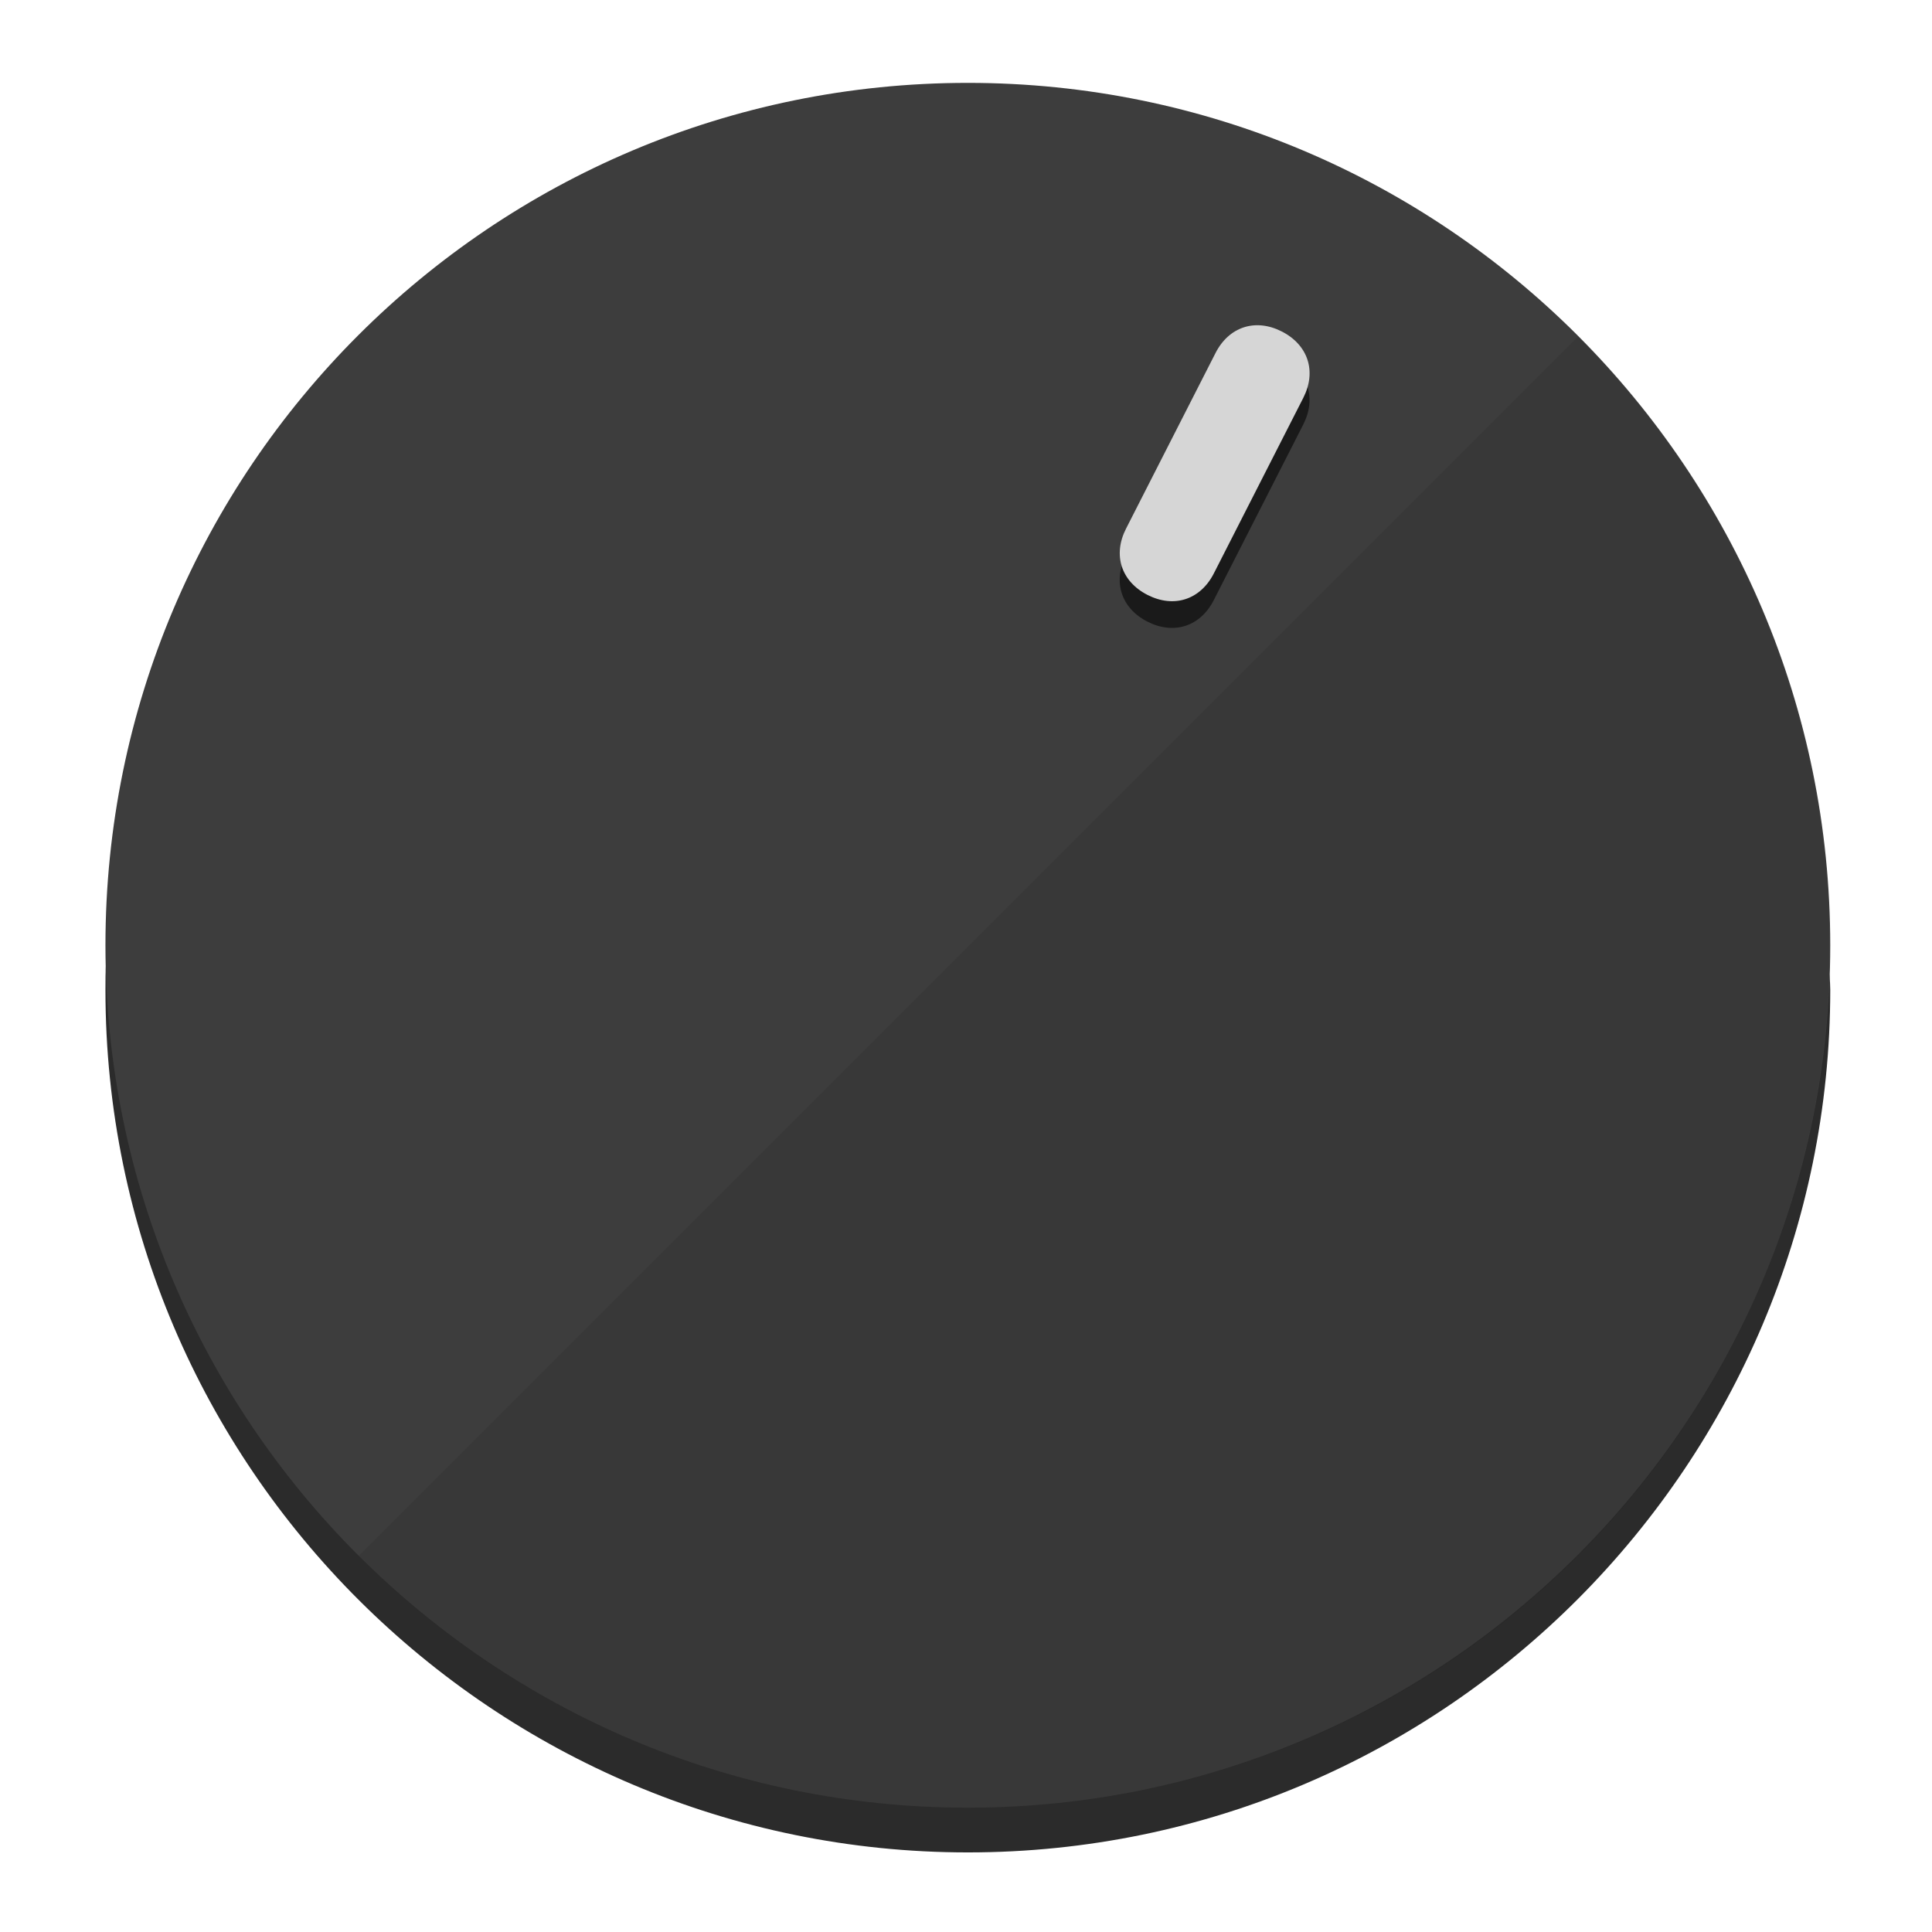
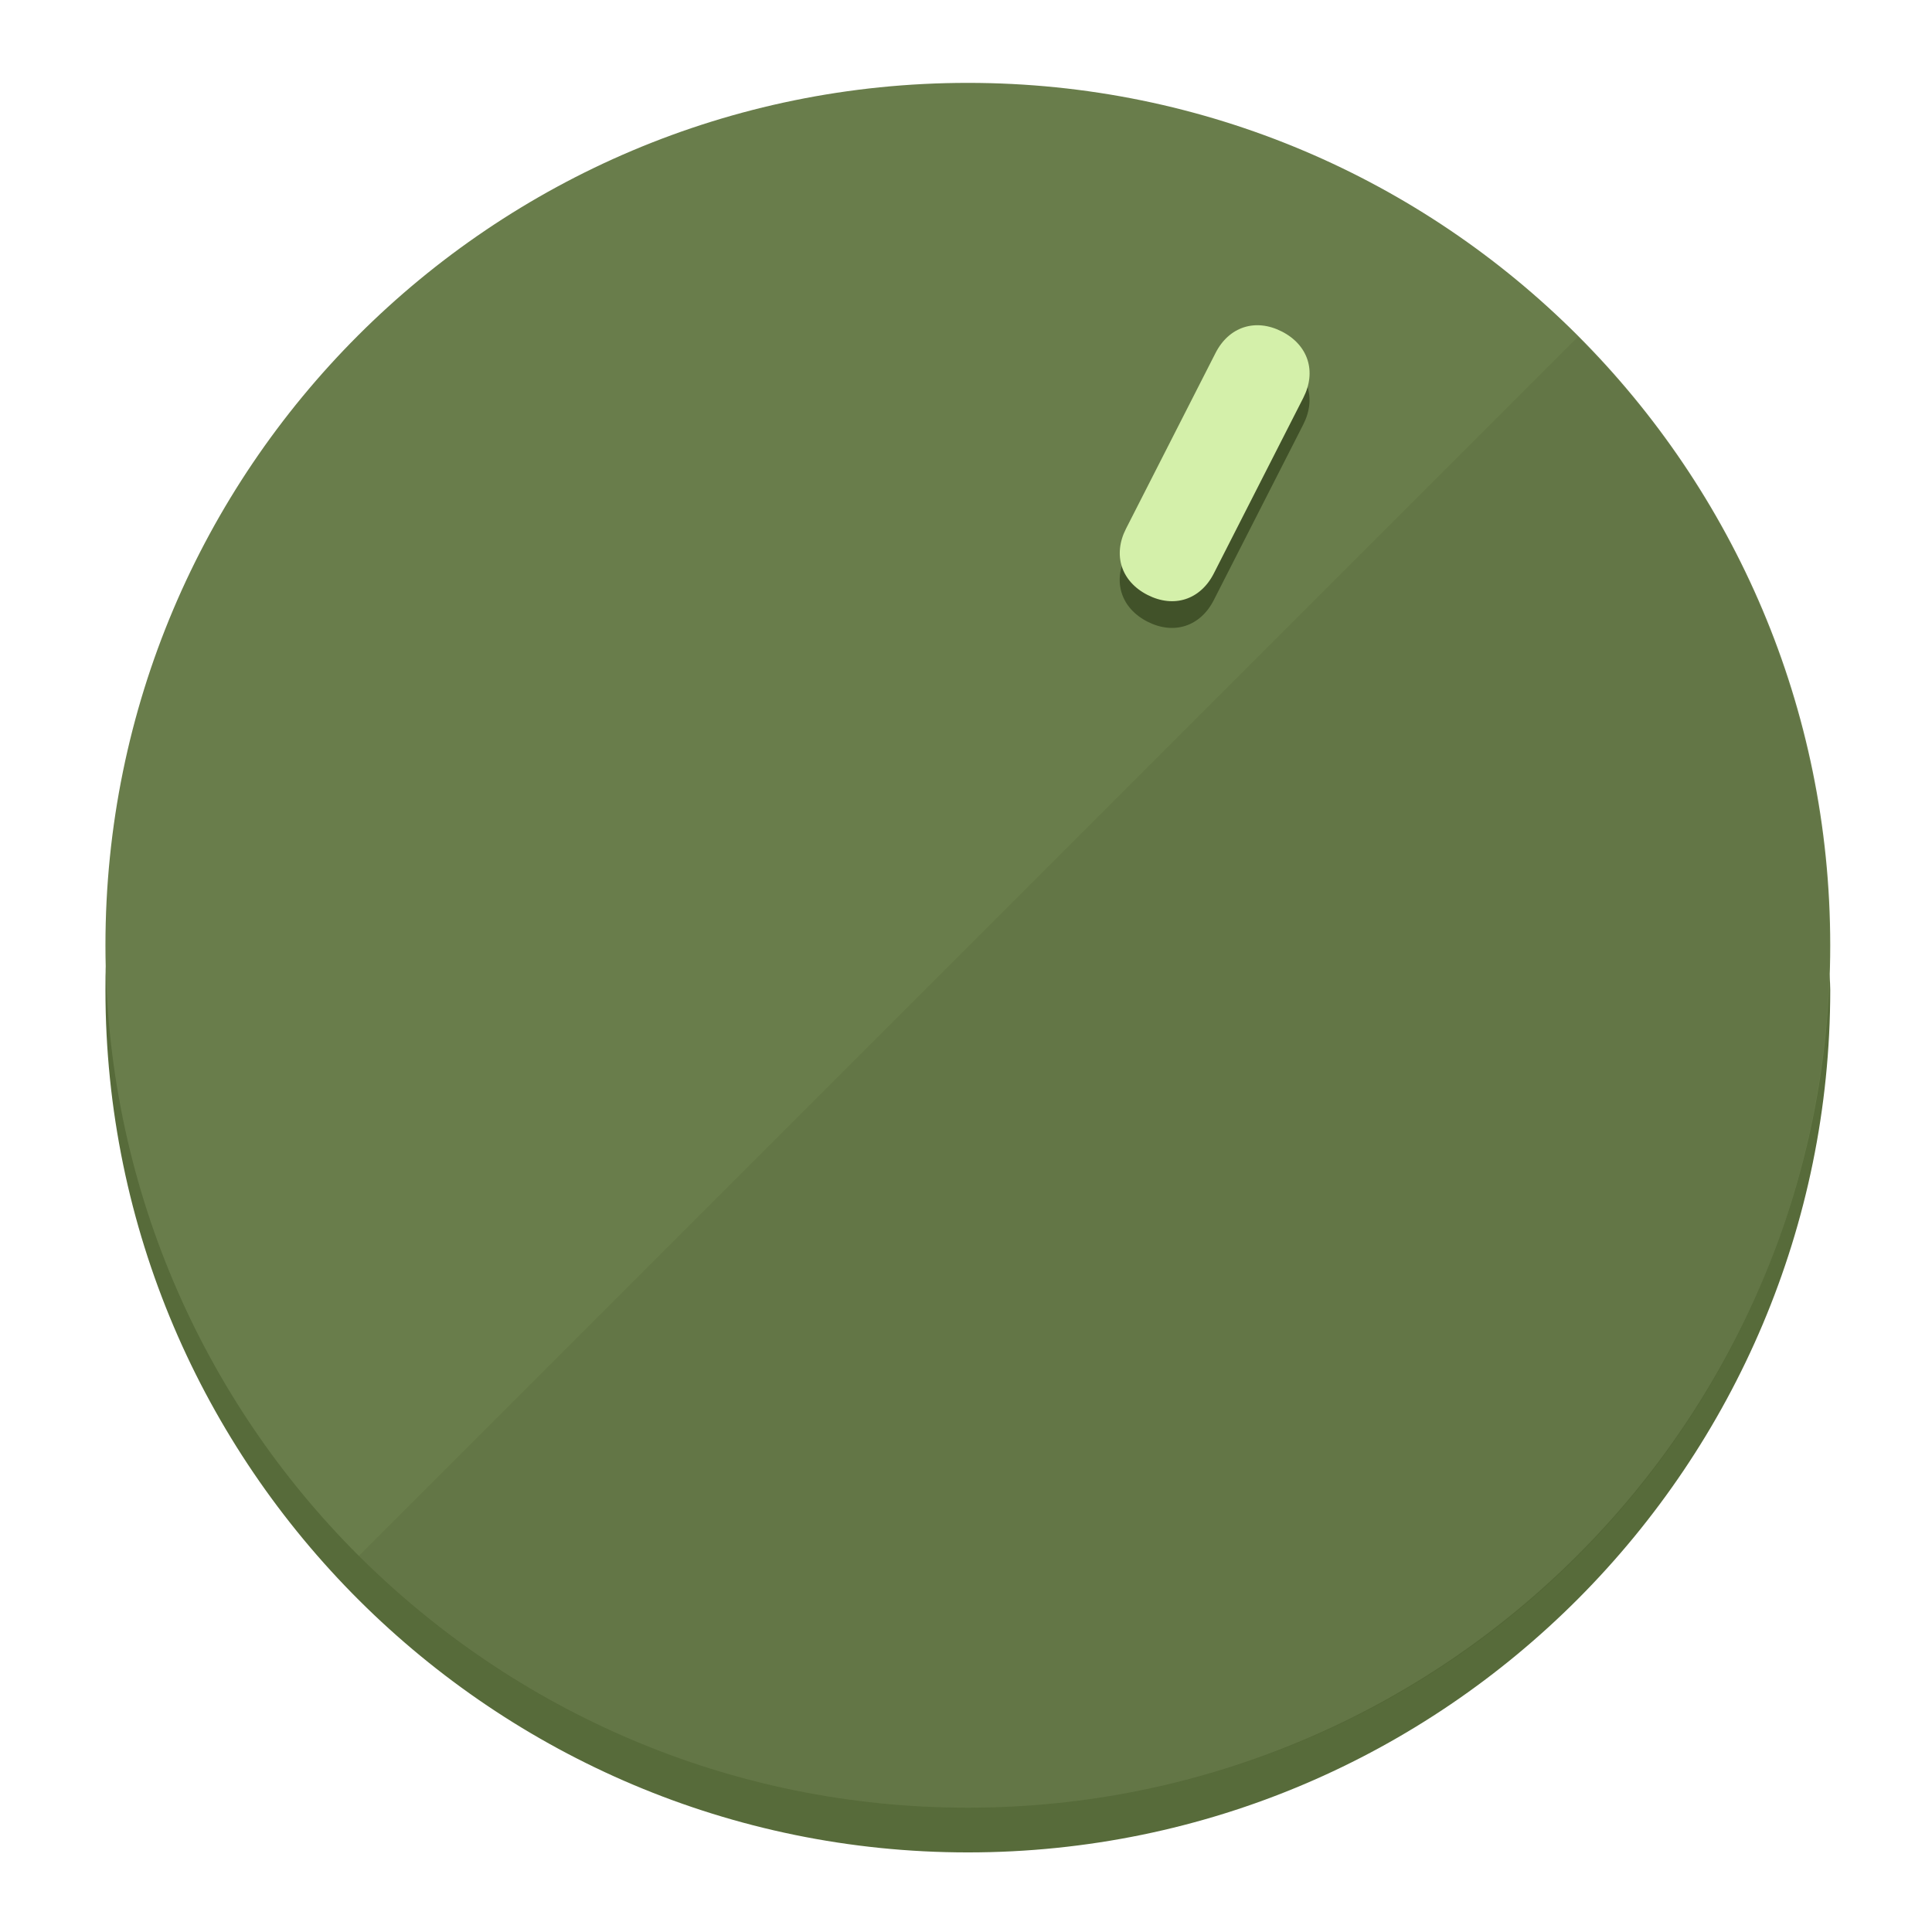
<svg xmlns="http://www.w3.org/2000/svg" height="120px" width="120px" version="1.1" id="Layer_1" viewBox="0 0 496.8 496.8" xml:space="preserve">
  <defs id="defs23" />
  <g id="g3158">
-     <path style="display:inline;fill:#2B2B2B;fill-opacity:1;stroke-width:1.584" d="m 248.875,445.92 c 116.582,0 212.89,-91.238 220.493,-205.286 0,5.069 1.267,8.87 1.267,13.939 0,121.651 -98.842,221.76 -221.76,221.76 -121.651,0 -221.76,-98.842 -221.76,-221.76 0,-5.069 0,-8.87 1.267,-13.939 7.603,114.048 103.91,205.286 220.493,205.286 z" id="path8" />
-     <circle style="display:inline;fill:#3D3D3D;fill-opacity:1;stroke-width:1.584" cx="248.875" cy="243.071" r="221.76" id="circle12" />
-     <path style="display:inline;fill:#1A1A1A;fill-opacity:0.154;stroke-width:1.587" d="m 405.744,86.606 c 86.308,86.308 86.308,227.193 0,313.5 -86.308,86.308 -227.193,86.308 -313.5,0" id="path14" />
+     <path style="display:inline;fill:#576B3A;fill-opacity:1;stroke-width:1.584" d="m 248.875,445.92 c 116.582,0 212.89,-91.238 220.493,-205.286 0,5.069 1.267,8.87 1.267,13.939 0,121.651 -98.842,221.76 -221.76,221.76 -121.651,0 -221.76,-98.842 -221.76,-221.76 0,-5.069 0,-8.87 1.267,-13.939 7.603,114.048 103.91,205.286 220.493,205.286 z" id="path8" />
+     <circle style="display:inline;fill:#697D4B;fill-opacity:1;stroke-width:1.584" cx="248.875" cy="243.071" r="221.76" id="circle12" />
+     <path style="display:inline;fill:#415229;fill-opacity:0.154;stroke-width:1.587" d="m 405.744,86.606 c 86.308,86.308 86.308,227.193 0,313.5 -86.308,86.308 -227.193,86.308 -313.5,0" id="path14" />
  </g>
  <g id="g3198">
    <circle style="display:none;fill:#000000;fill-opacity:0;stroke-width:1.584" cx="331.97" cy="104.232" r="221.76" id="circle12-3" transform="rotate(27)" />
-     <path style="display:inline;fill:#1A1A1A;fill-opacity:1;stroke-width:1.584" d="m 312.114,154.319 c -3.452,6.774 -10.269,8.99 -17.044,5.538 v 0 c -6.775,-3.452 -8.99,-10.269 -5.538,-17.044 l 23.012,-45.163 c 3.452,-6.774 10.269,-8.99 17.044,-5.538 v 0 c 6.774,3.452 8.99,10.269 5.538,17.044 z" id="path3789" />
-     <path style="display:inline;fill:#D6D6D6;stroke-width:1.584" d="m 312.13,147.448 c -3.452,6.775 -10.269,8.99 -17.044,5.538 v 0 c -6.774,-3.452 -8.99,-10.269 -5.538,-17.044 l 23.012,-45.163 c 3.452,-6.775 10.269,-8.99 17.044,-5.538 v 0 c 6.775,3.452 8.99,10.269 5.538,17.044 z" id="path915" />
+     <path style="display:inline;fill:#415229;fill-opacity:1;stroke-width:1.584" d="m 312.114,154.319 c -3.452,6.774 -10.269,8.99 -17.044,5.538 v 0 c -6.775,-3.452 -8.99,-10.269 -5.538,-17.044 l 23.012,-45.163 c 3.452,-6.774 10.269,-8.99 17.044,-5.538 v 0 c 6.774,3.452 8.99,10.269 5.538,17.044 z" id="path3789" />
+     <path style="display:inline;fill:#D4F0AA;stroke-width:1.584" d="m 312.13,147.448 c -3.452,6.775 -10.269,8.99 -17.044,5.538 v 0 c -6.774,-3.452 -8.99,-10.269 -5.538,-17.044 l 23.012,-45.163 c 3.452,-6.775 10.269,-8.99 17.044,-5.538 v 0 c 6.775,3.452 8.99,10.269 5.538,17.044 z" id="path915" />
  </g>
</svg>
